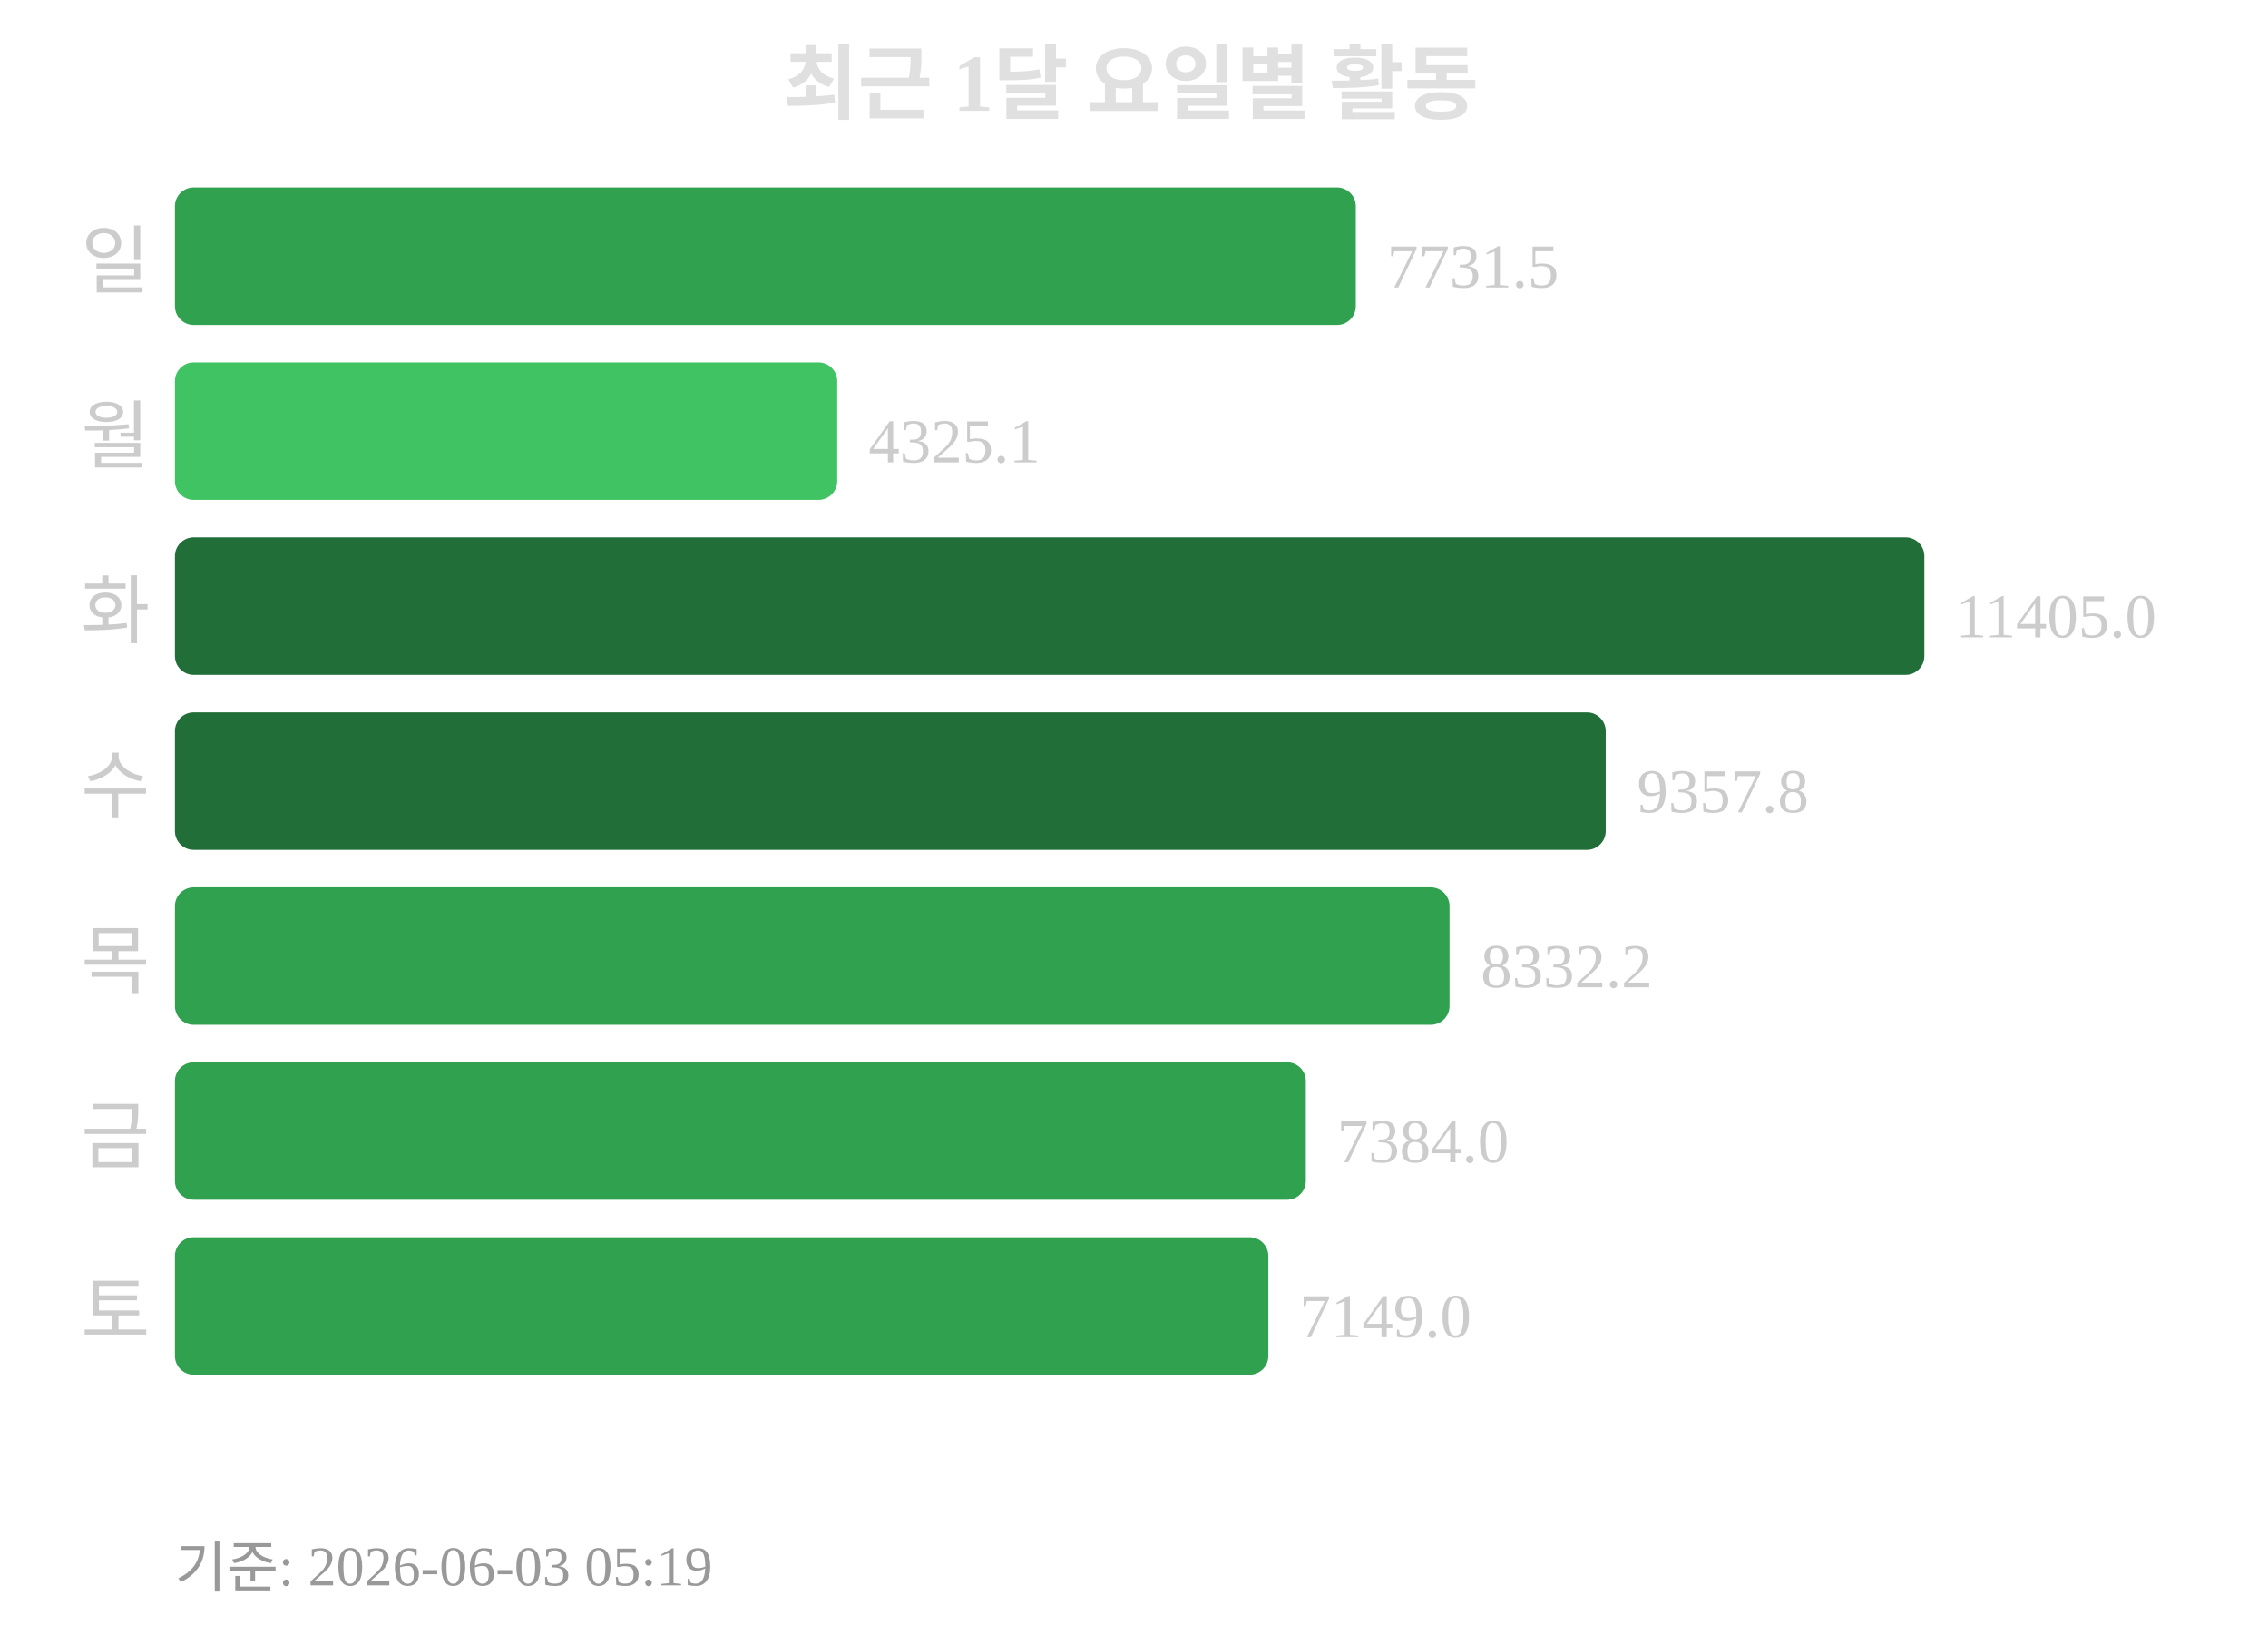
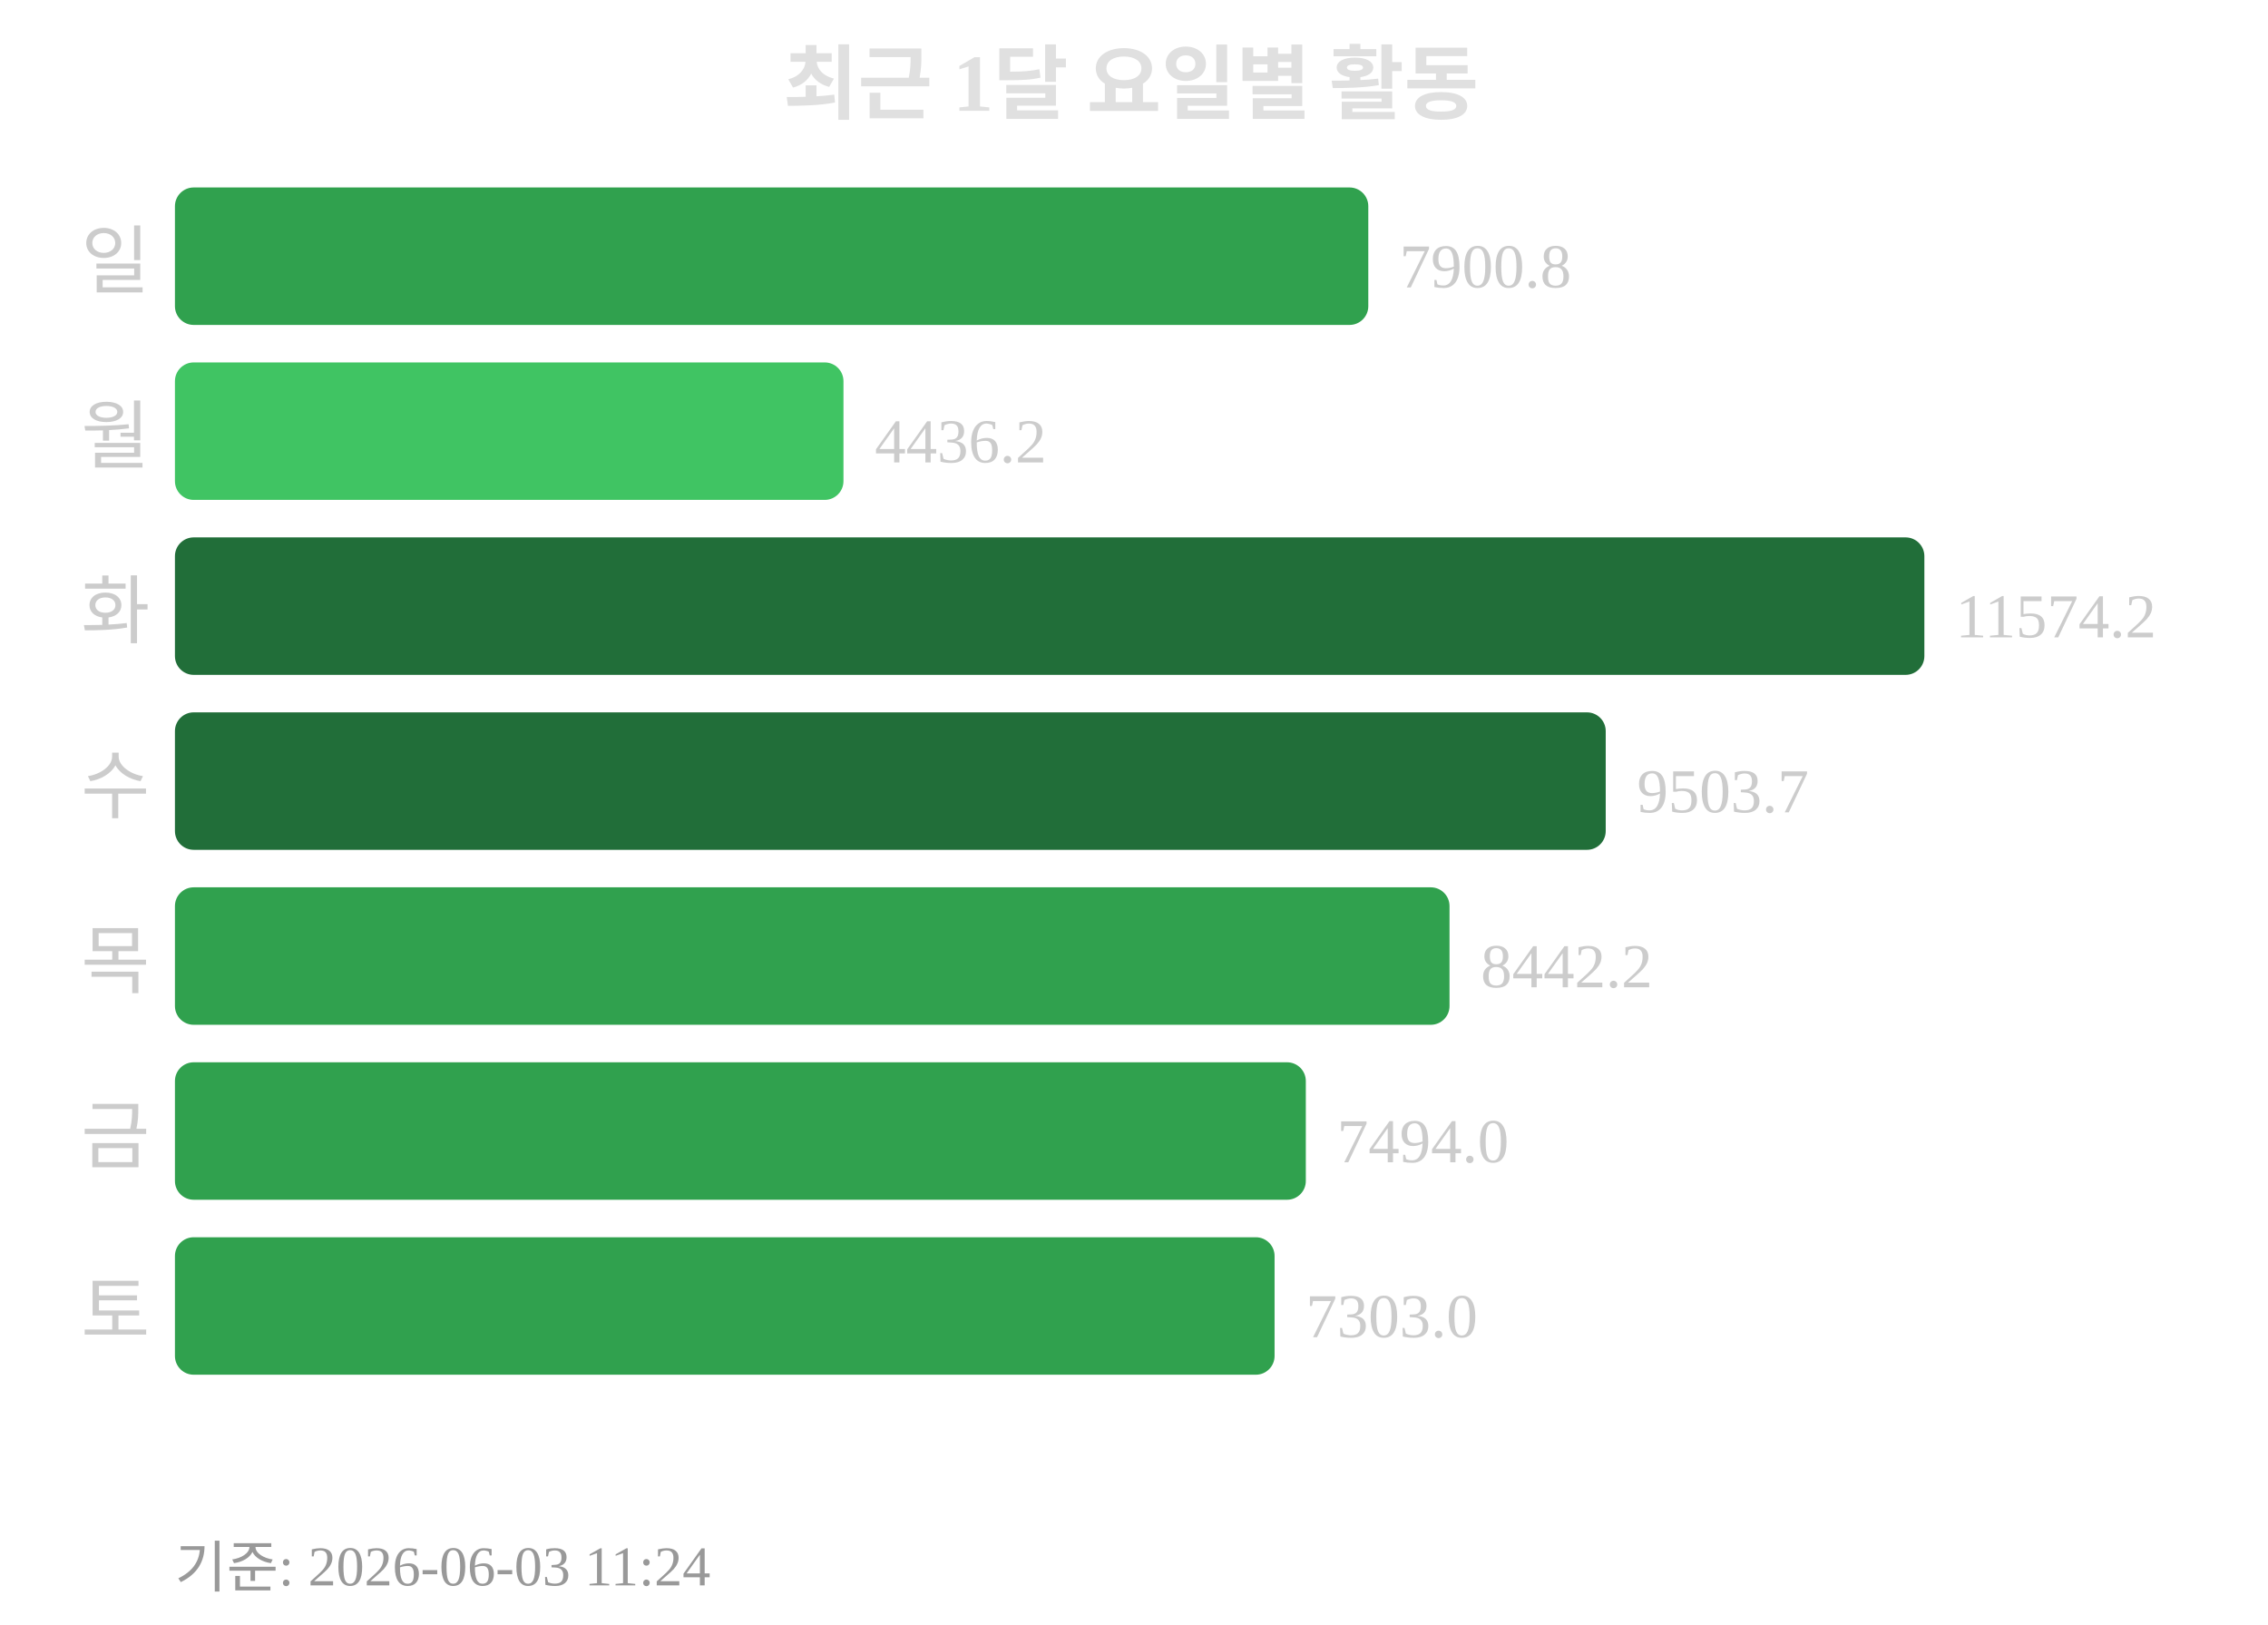
<svg xmlns="http://www.w3.org/2000/svg" width="363" height="260">
  <text x="181" y="18" text-anchor="middle" font-size="13" font-weight="bold" fill="#e0e0e0">최근 1달 요일별 활동</text>
  <text x="24" y="46" text-anchor="end" font-size="12" fill="#cccccc">일</text>
-   <rect x="28" y="30" width="189" height="22" rx="3" fill="#30a14e" />
-   <text x="222" y="46" font-size="10" fill="#cccccc">7731.5</text>
+   <rect x="28" y="30" width="191" height="22" rx="3" fill="#30a14e" />
+   <text x="224" y="46" font-size="10" fill="#cccccc">7900.8</text>
  <text x="24" y="74" text-anchor="end" font-size="12" fill="#cccccc">월</text>
-   <rect x="28" y="58" width="106" height="22" rx="3" fill="#40c463" />
-   <text x="139" y="74" font-size="10" fill="#cccccc">4325.1</text>
+   <rect x="28" y="58" width="107" height="22" rx="3" fill="#40c463" />
+   <text x="140" y="74" font-size="10" fill="#cccccc">4436.2</text>
  <text x="24" y="102" text-anchor="end" font-size="12" fill="#cccccc">화</text>
  <rect x="28" y="86" width="280" height="22" rx="3" fill="#216e39" />
-   <text x="313" y="102" font-size="10" fill="#cccccc">11405.0</text>
+   <text x="313" y="102" font-size="10" fill="#cccccc">11574.2</text>
  <text x="24" y="130" text-anchor="end" font-size="12" fill="#cccccc">수</text>
  <rect x="28" y="114" width="229" height="22" rx="3" fill="#216e39" />
-   <text x="262" y="130" font-size="10" fill="#cccccc">9357.8</text>
+   <text x="262" y="130" font-size="10" fill="#cccccc">9503.7</text>
  <text x="24" y="158" text-anchor="end" font-size="12" fill="#cccccc">목</text>
  <rect x="28" y="142" width="204" height="22" rx="3" fill="#30a14e" />
-   <text x="237" y="158" font-size="10" fill="#cccccc">8332.2</text>
+   <text x="237" y="158" font-size="10" fill="#cccccc">8442.2</text>
  <text x="24" y="186" text-anchor="end" font-size="12" fill="#cccccc">금</text>
  <rect x="28" y="170" width="181" height="22" rx="3" fill="#30a14e" />
-   <text x="214" y="186" font-size="10" fill="#cccccc">7384.0</text>
+   <text x="214" y="186" font-size="10" fill="#cccccc">7494.0</text>
  <text x="24" y="214" text-anchor="end" font-size="12" fill="#cccccc">토</text>
-   <rect x="28" y="198" width="175" height="22" rx="3" fill="#30a14e" />
-   <text x="208" y="214" font-size="10" fill="#cccccc">7149.0</text>
-   <text x="28" y="254" font-size="9" fill="#999999">기준: 2026-06-03 05:19</text>
+   <rect x="28" y="198" width="176" height="22" rx="3" fill="#30a14e" />
+   <text x="209" y="214" font-size="10" fill="#cccccc">7303.0</text>
+   <text x="28" y="254" font-size="9" fill="#999999">기준: 2026-06-03 11:24</text>
</svg>
